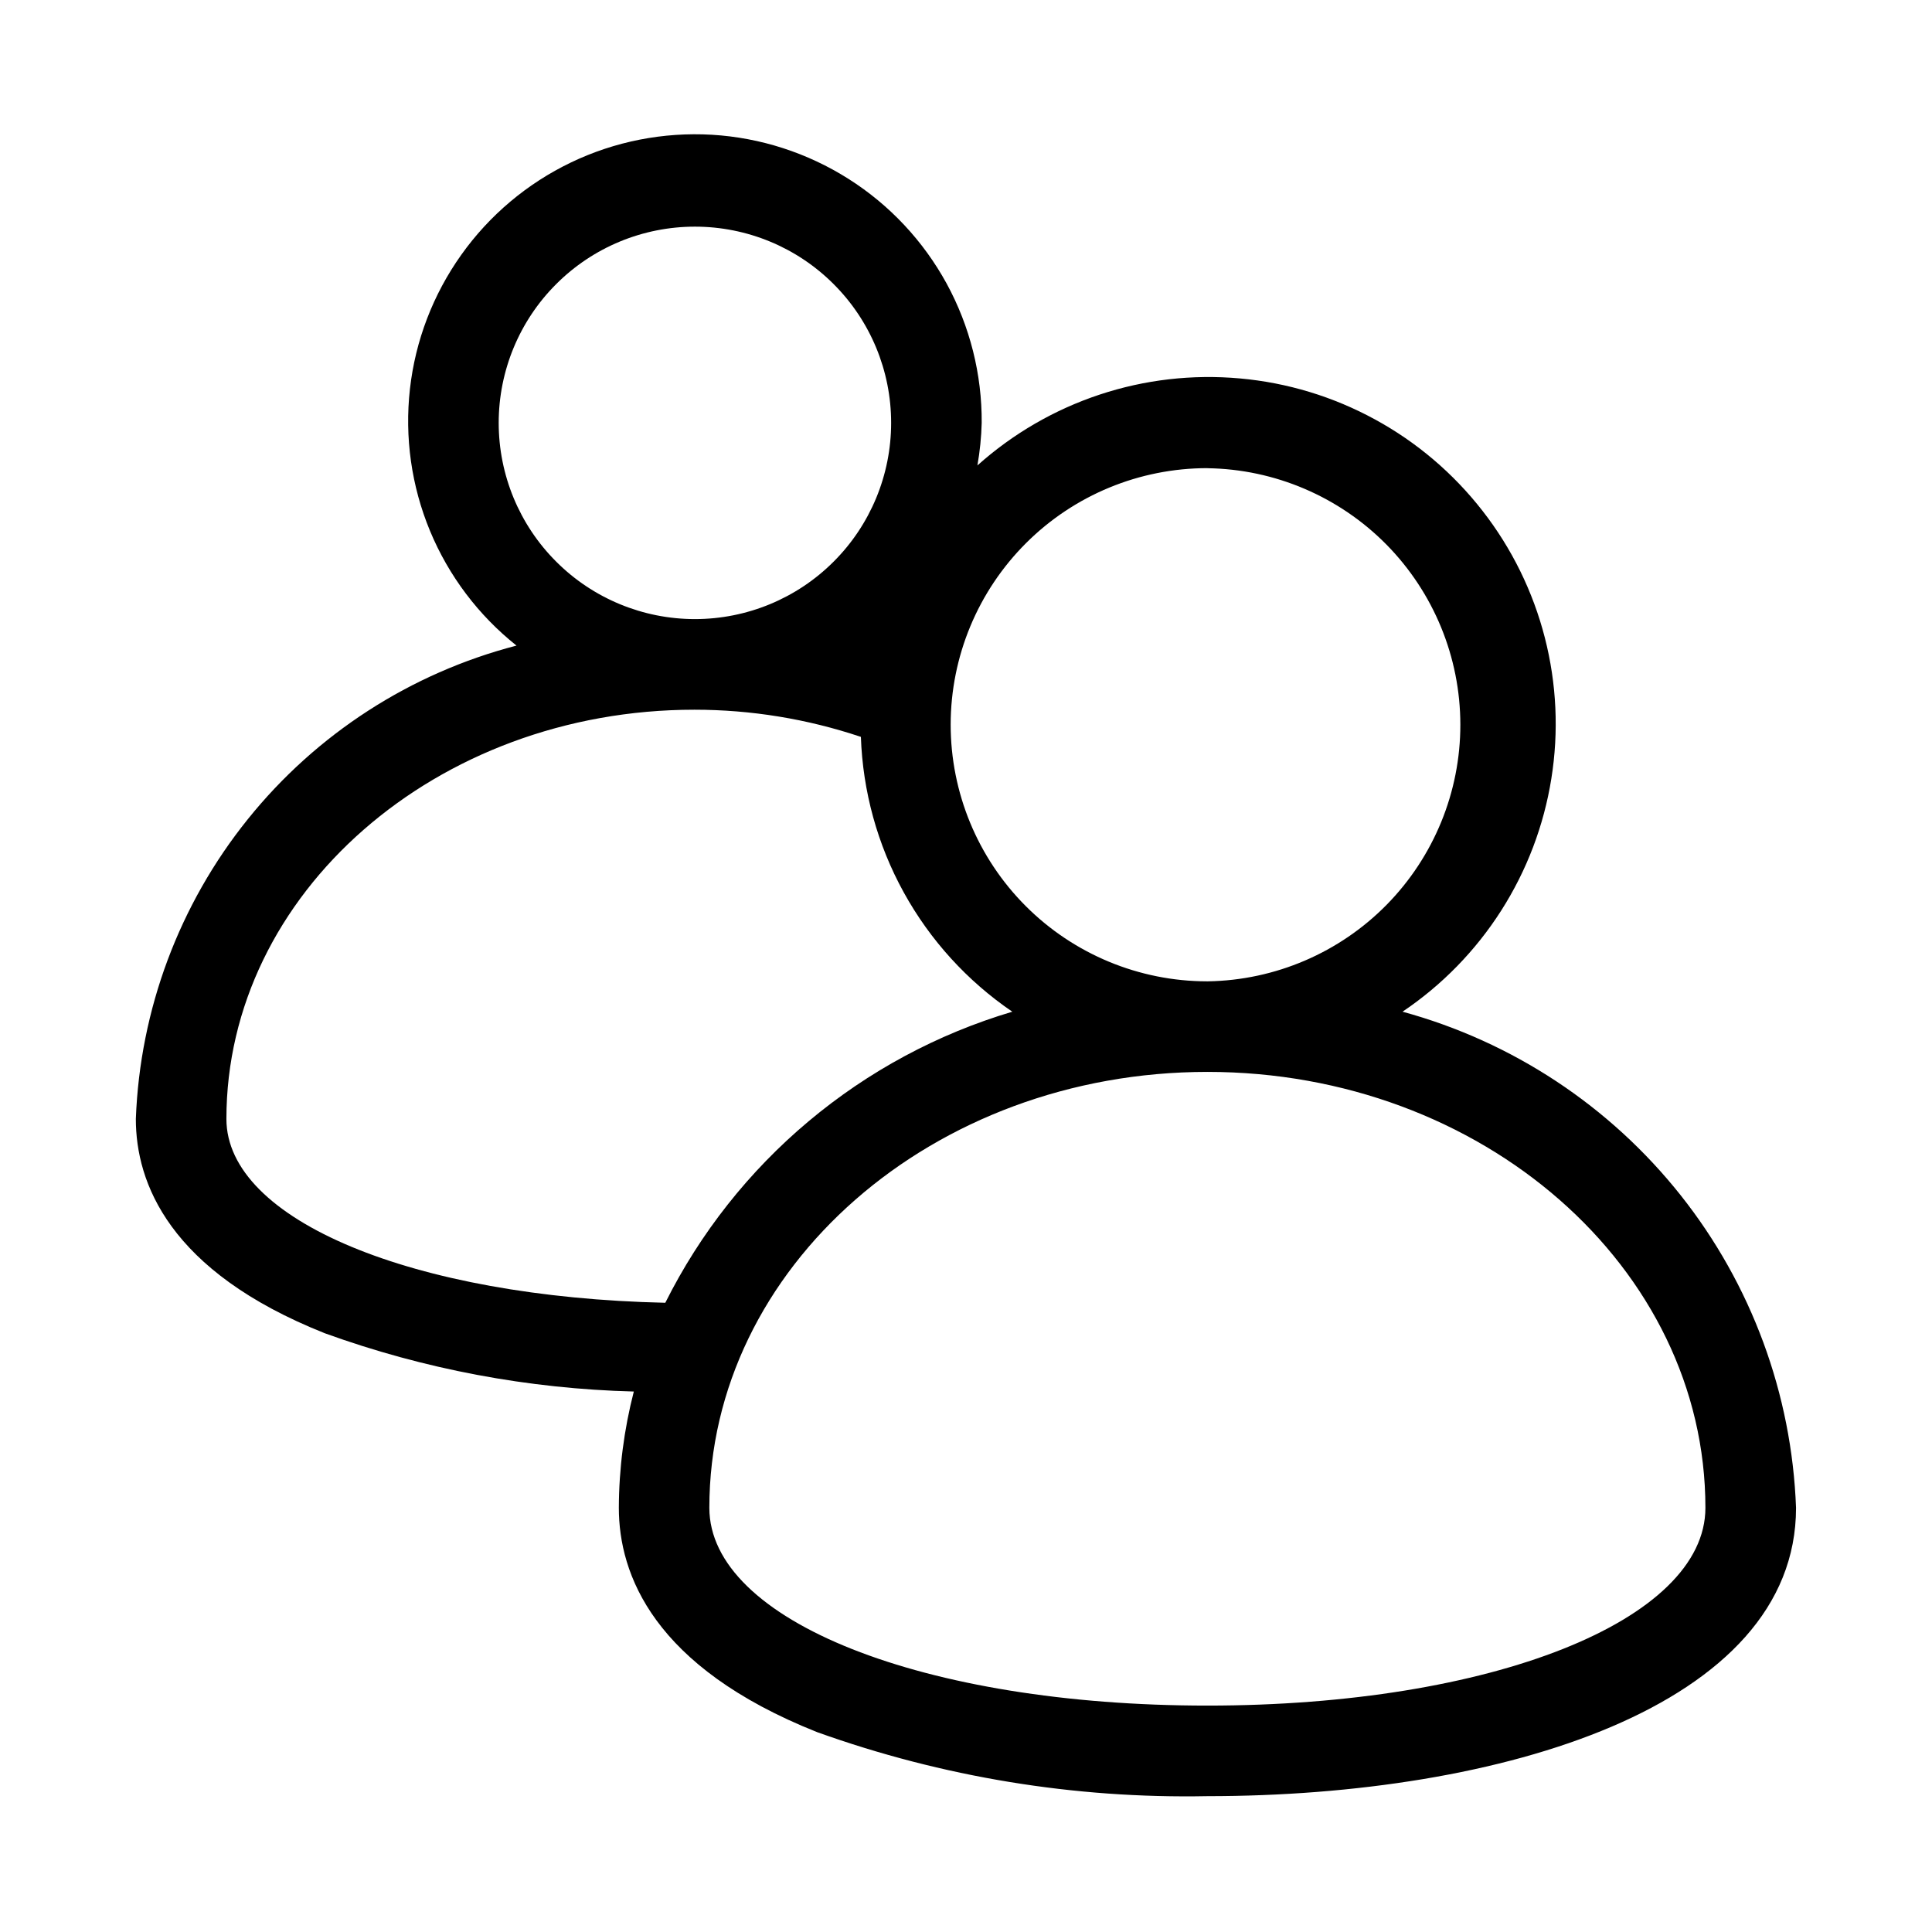
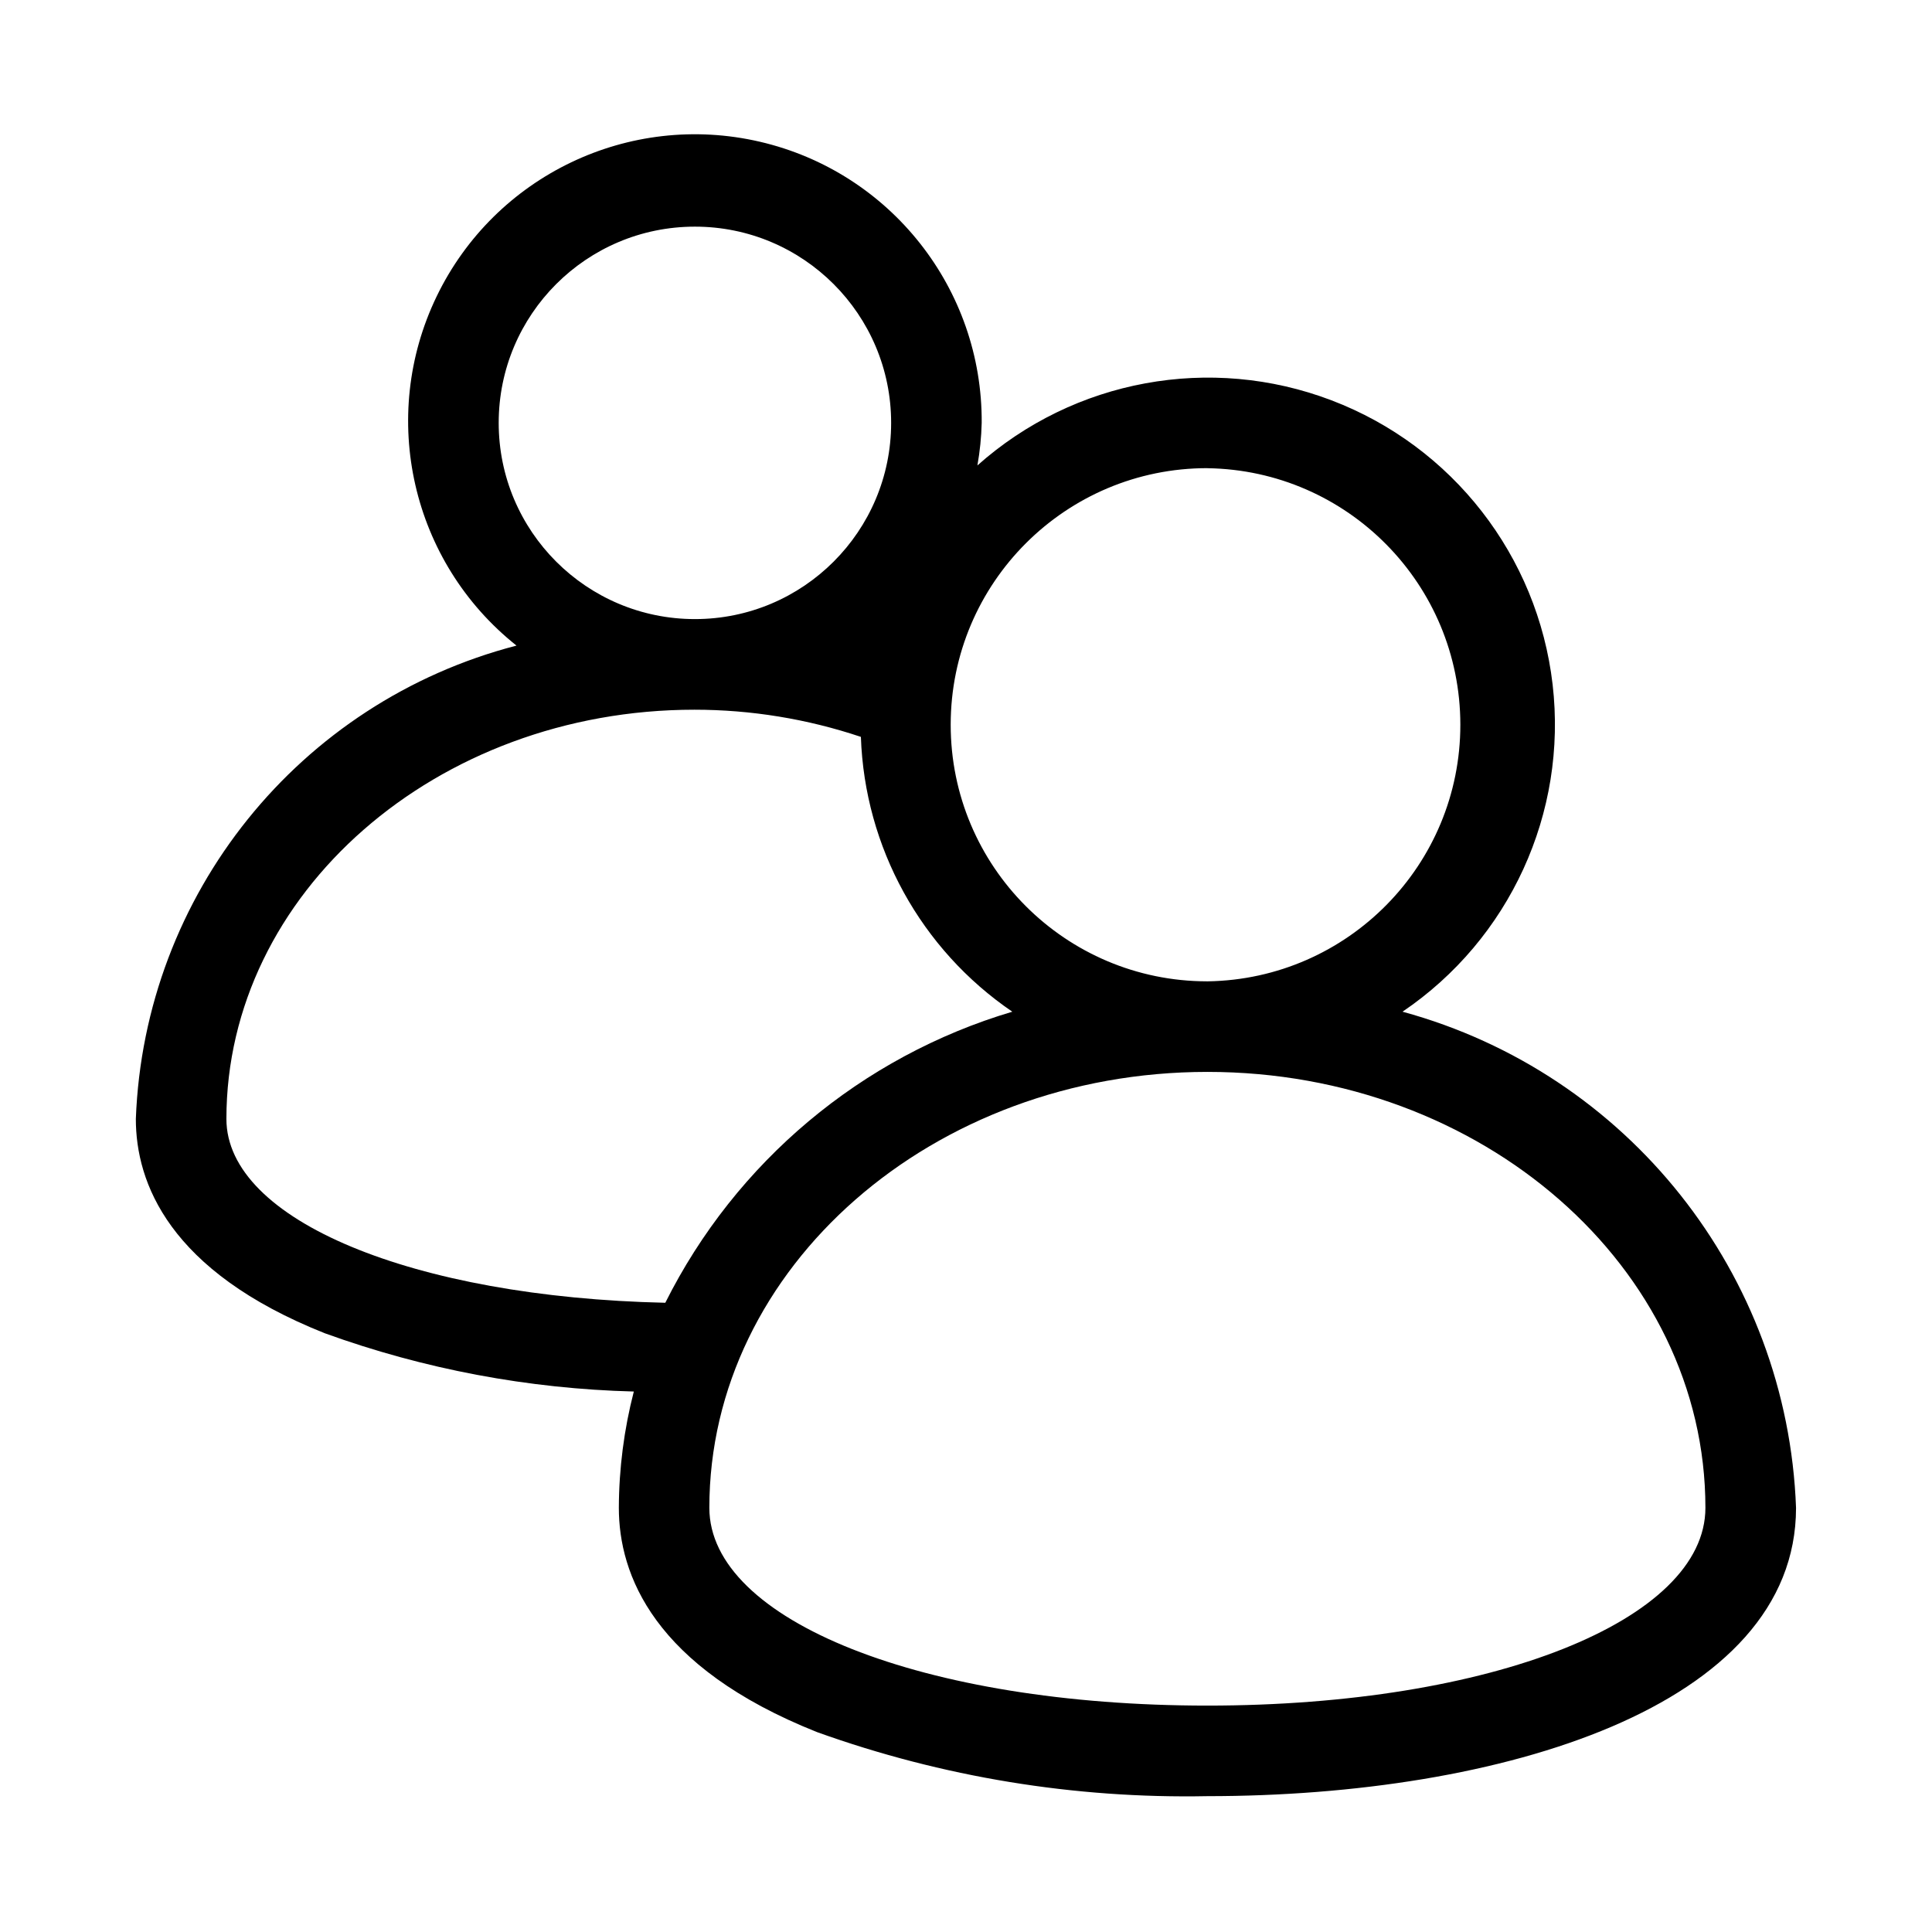
<svg xmlns="http://www.w3.org/2000/svg" width="32" height="32" viewBox="0 0 32 32">
-   <path d="M23.23 16.757C23.884 16.317 24.44 15.747 24.864 15.083C25.288 14.419 25.571 13.675 25.695 12.897C25.82 12.119 25.783 11.324 25.587 10.561C25.391 9.798 25.04 9.083 24.556 8.462C24.072 7.84 23.466 7.324 22.774 6.947C22.082 6.569 21.321 6.338 20.536 6.268C19.751 6.197 18.96 6.288 18.213 6.536C17.465 6.784 16.776 7.184 16.189 7.709C16.23 7.476 16.254 7.24 16.26 7.004C16.265 6.199 16.065 5.405 15.68 4.698C15.294 3.992 14.735 3.394 14.054 2.963C13.374 2.532 12.596 2.28 11.792 2.232C10.988 2.185 10.185 2.342 9.459 2.69C8.733 3.038 8.107 3.564 7.64 4.221C7.173 4.877 6.88 5.641 6.79 6.441C6.7 7.241 6.814 8.051 7.123 8.795C7.432 9.539 7.925 10.192 8.555 10.693C6.801 11.148 5.24 12.156 4.104 13.569C2.968 14.981 2.318 16.722 2.25 18.533C2.25 19.585 2.793 21.054 5.38 22.083C7.023 22.678 8.751 23.003 10.498 23.048C10.336 23.677 10.252 24.324 10.25 24.974C10.25 26.074 10.82 27.61 13.535 28.69C15.607 29.433 17.797 29.793 19.998 29.75C24.851 29.75 29.748 28.274 29.748 24.974C29.678 23.089 29.009 21.275 27.837 19.797C26.664 18.319 25.051 17.254 23.231 16.757H23.23ZM20 7.755C21.116 7.771 22.18 8.226 22.964 9.02C23.747 9.815 24.187 10.886 24.188 12.002C24.189 13.117 23.75 14.189 22.968 14.985C22.186 15.78 21.122 16.236 20.006 16.254H19.993C18.866 16.253 17.785 15.804 16.989 15.007C16.192 14.209 15.746 13.128 15.746 12.001C15.747 10.873 16.196 9.793 16.994 8.996C17.791 8.2 18.873 7.753 20 7.754V7.755ZM8.26 7.004C8.26 6.142 8.602 5.315 9.212 4.706C9.821 4.096 10.648 3.754 11.51 3.754C12.372 3.754 13.199 4.096 13.808 4.706C14.418 5.315 14.76 6.142 14.76 7.004C14.76 7.866 14.418 8.693 13.808 9.302C13.199 9.912 12.372 10.254 11.51 10.254C10.648 10.254 9.821 9.912 9.212 9.302C8.602 8.693 8.26 7.866 8.26 7.004ZM11.02 21.578C6.843 21.485 3.75 20.21 3.75 18.533C3.75 14.796 7.228 11.755 11.502 11.755C12.439 11.755 13.37 11.907 14.259 12.205C14.29 13.107 14.533 13.99 14.969 14.781C15.405 15.572 16.021 16.249 16.767 16.757C15.53 17.125 14.382 17.742 13.394 18.571C12.405 19.4 11.597 20.423 11.02 21.577V21.578ZM19.998 28.25C15.295 28.25 11.749 26.842 11.749 24.974C11.749 20.992 15.449 17.754 19.999 17.754C24.548 17.754 28.247 20.992 28.247 24.974C28.247 26.842 24.701 28.25 19.997 28.25H19.998Z" />
+   <path d="M23.23 16.757a5.745 5.745 0 1 0-7.041-9.048 4.69 4.69 0 0 0 .071-.705 4.75 4.75 0 1 0-7.705 3.689 8.426 8.426 0 0 0-6.305 7.84c0 1.052.543 2.521 3.13 3.55 1.643.595 3.371.92 5.118.965a7.817 7.817 0 0 0-.248 1.926c0 1.1.57 2.636 3.285 3.716a18.091 18.091 0 0 0 6.463 1.06c4.853 0 9.75-1.476 9.75-4.776a8.856 8.856 0 0 0-6.517-8.217ZM20 7.755a4.25 4.25 0 0 1 .006 8.499h-.013a4.25 4.25 0 0 1 .007-8.5ZM8.26 7.004a3.25 3.25 0 1 1 6.5 0 3.25 3.25 0 0 1-6.5 0Zm2.76 14.574c-4.177-.093-7.27-1.368-7.27-3.045 0-3.737 3.478-6.778 7.752-6.778a8.68 8.68 0 0 1 2.757.45 5.746 5.746 0 0 0 2.508 4.552 9.432 9.432 0 0 0-5.747 4.82Zm8.978 6.672c-4.703 0-8.249-1.408-8.249-3.276 0-3.982 3.7-7.22 8.25-7.22 4.549 0 8.248 3.238 8.248 7.22 0 1.868-3.546 3.276-8.25 3.276Z" />
</svg>
